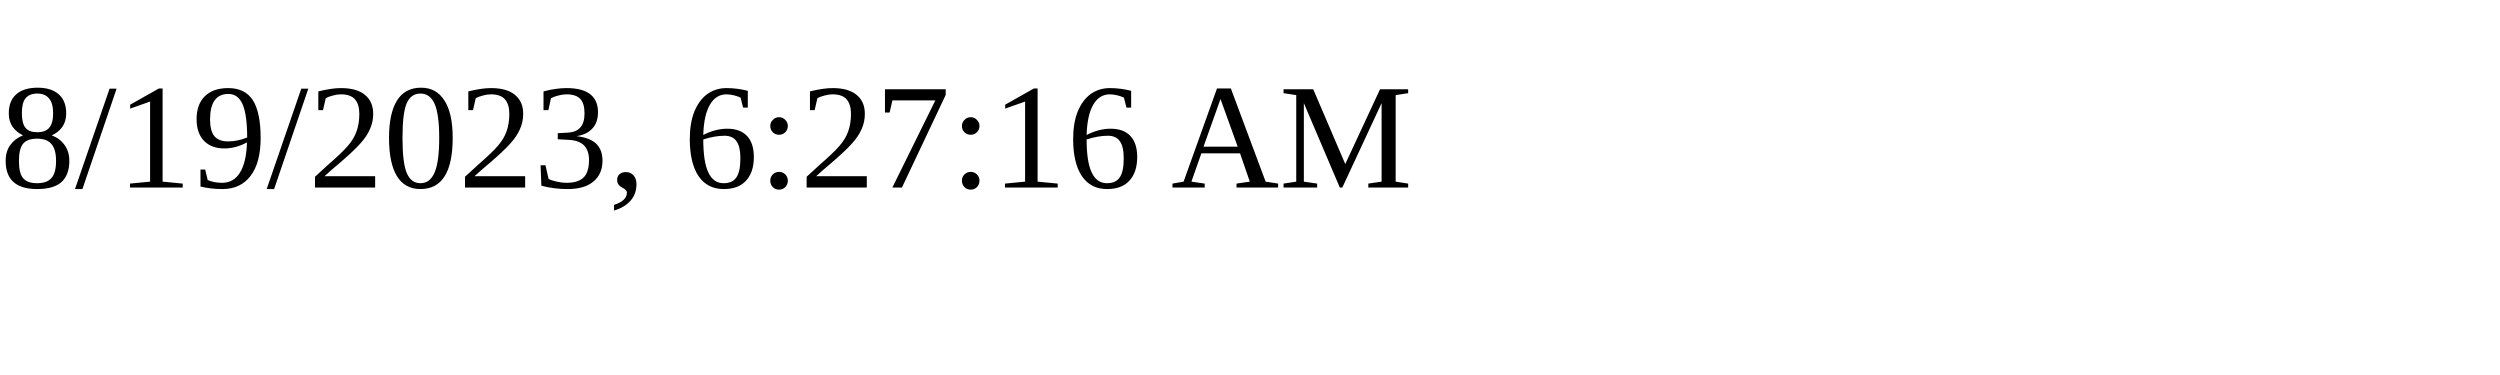
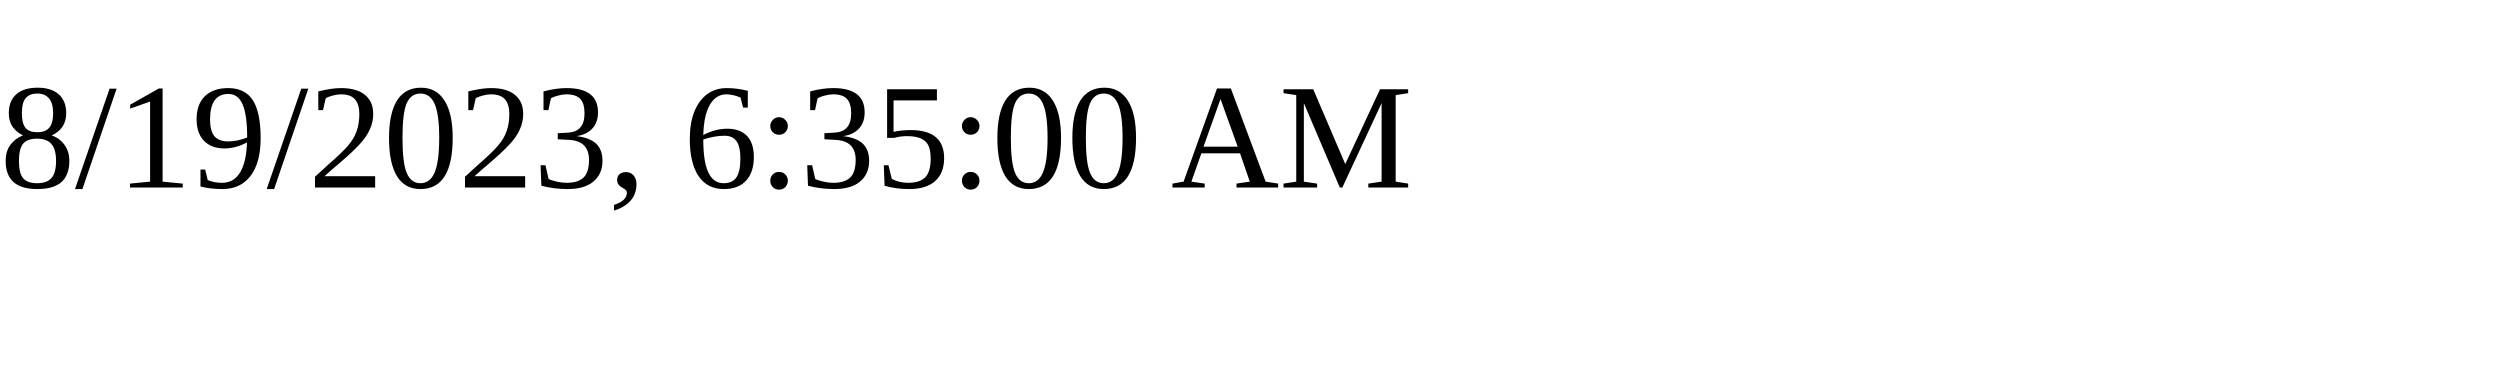
<svg xmlns="http://www.w3.org/2000/svg" height="30" width="200">
-   <text x="0" y="15">8/19/2023, 6:27:16 AM</text>
+   <text x="0" y="15">8/19/2023, 6:35:00 AM</text>
</svg>
